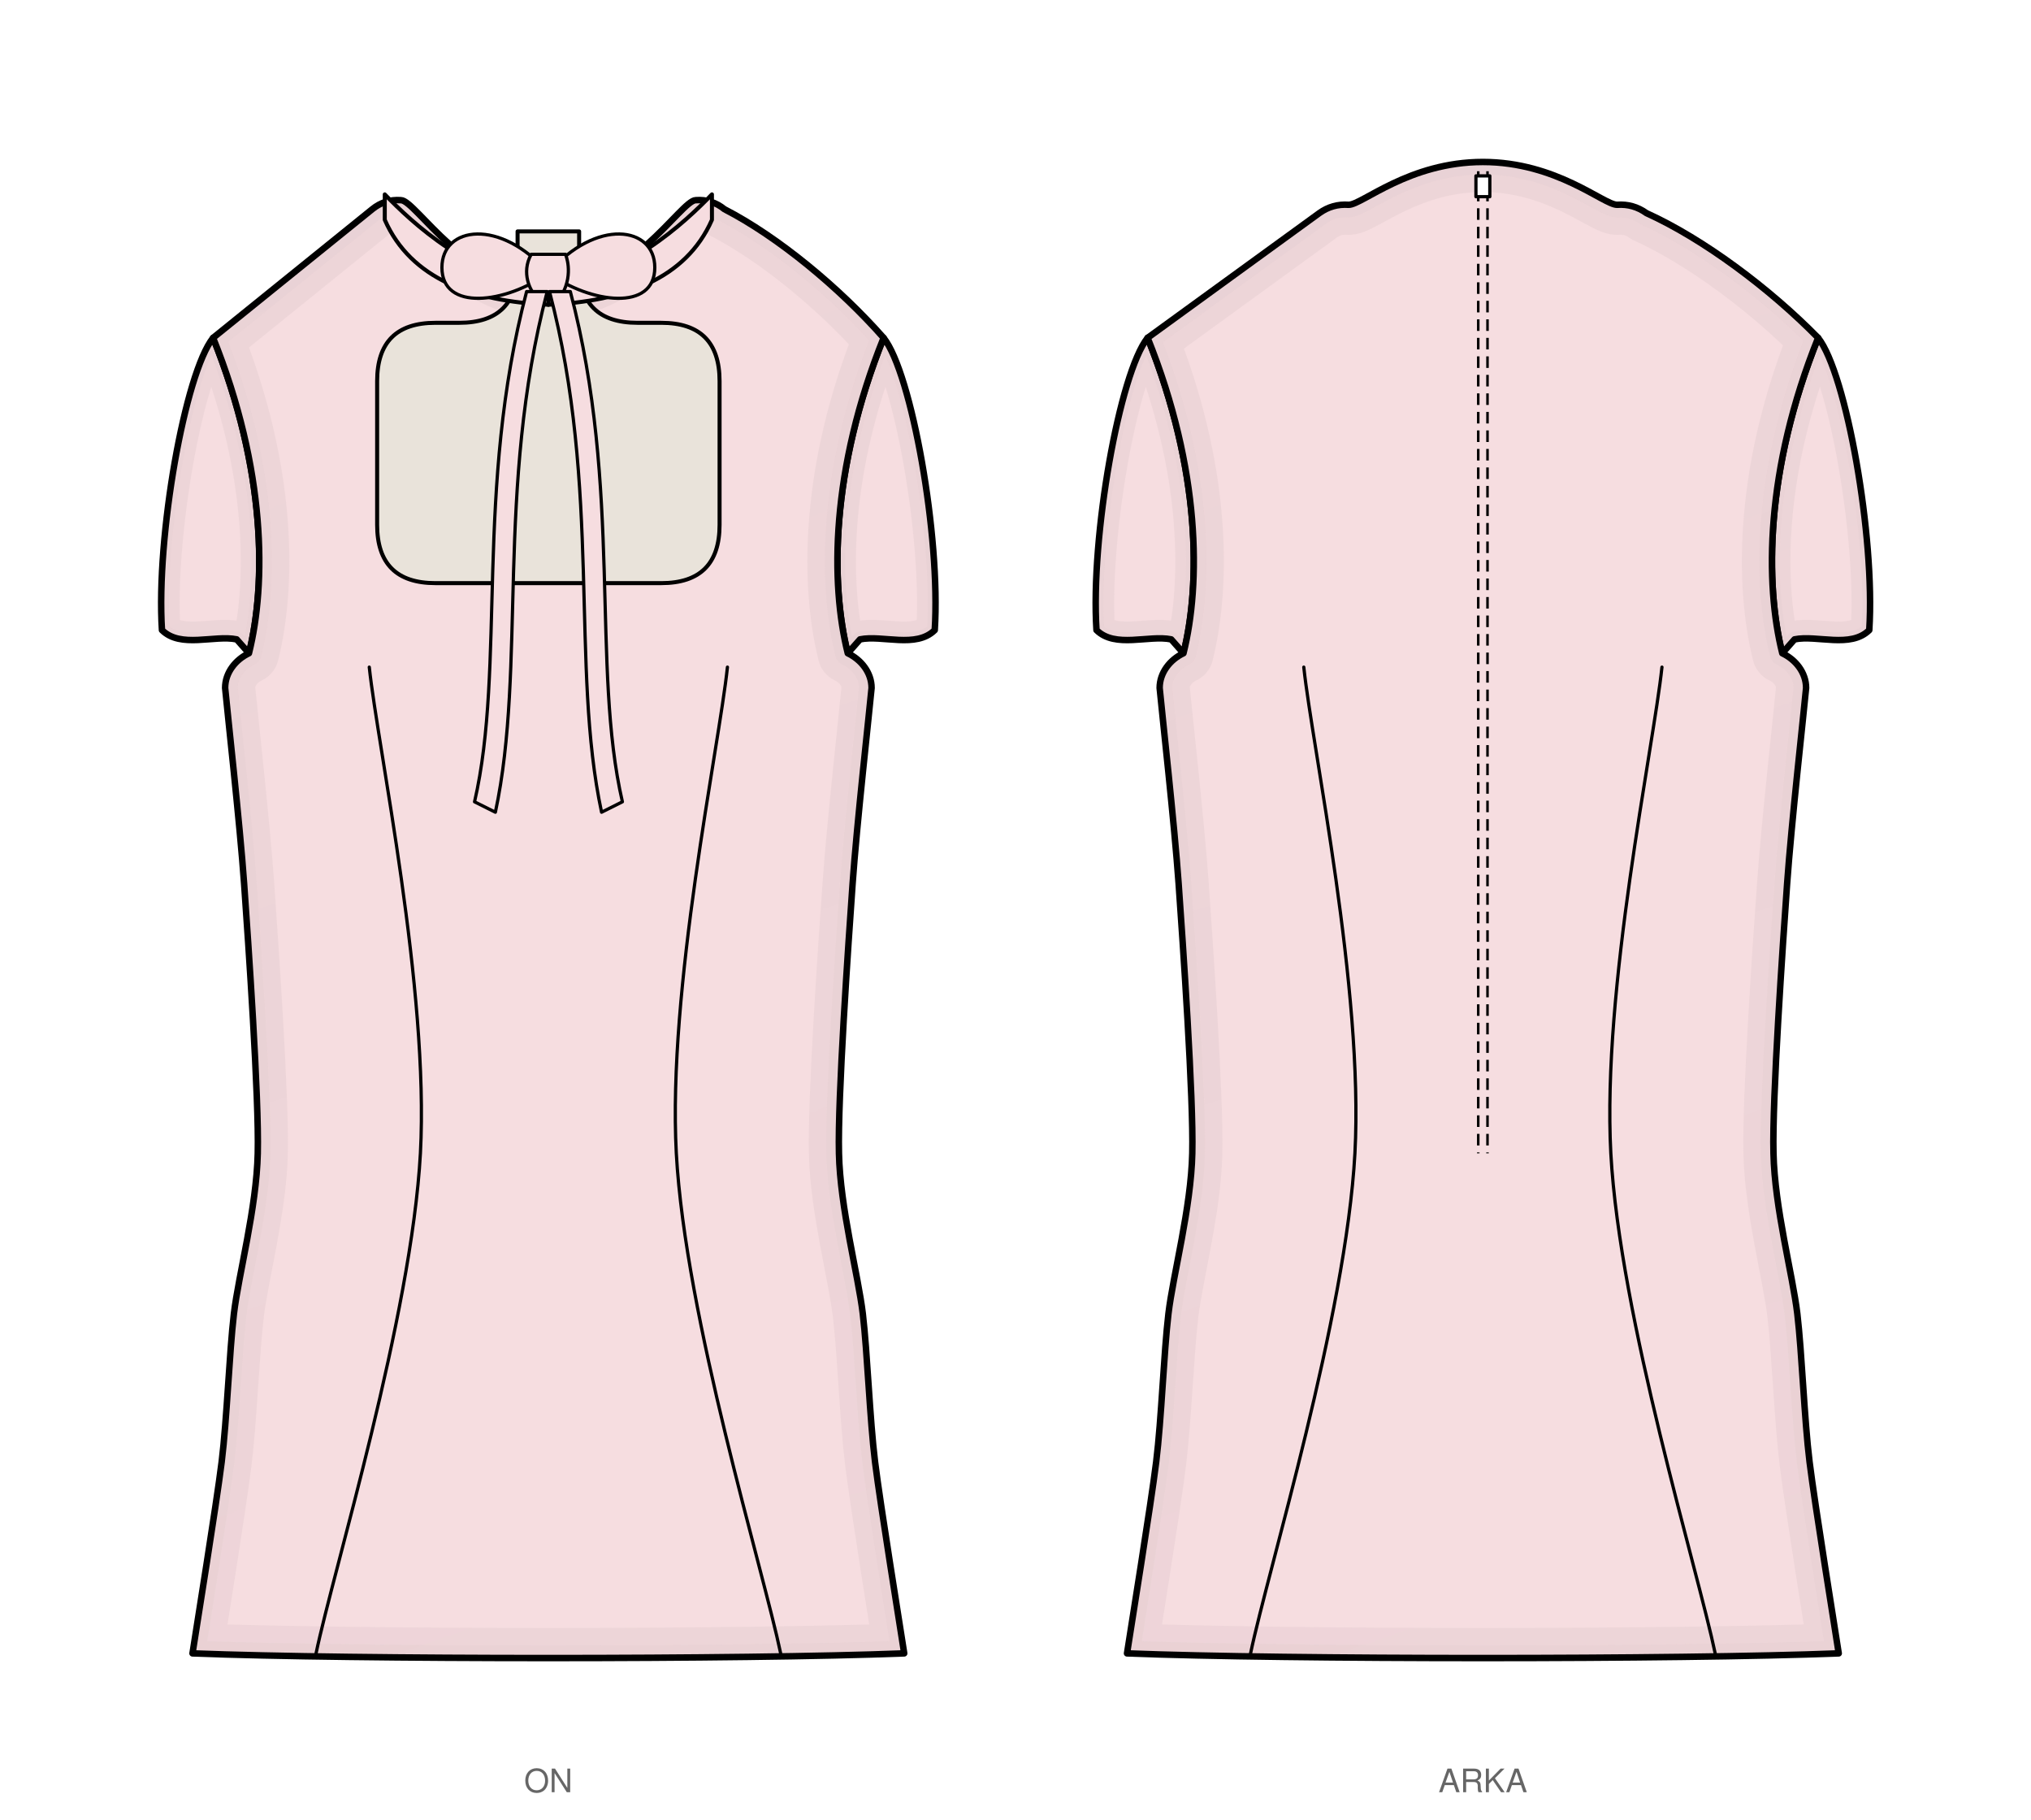
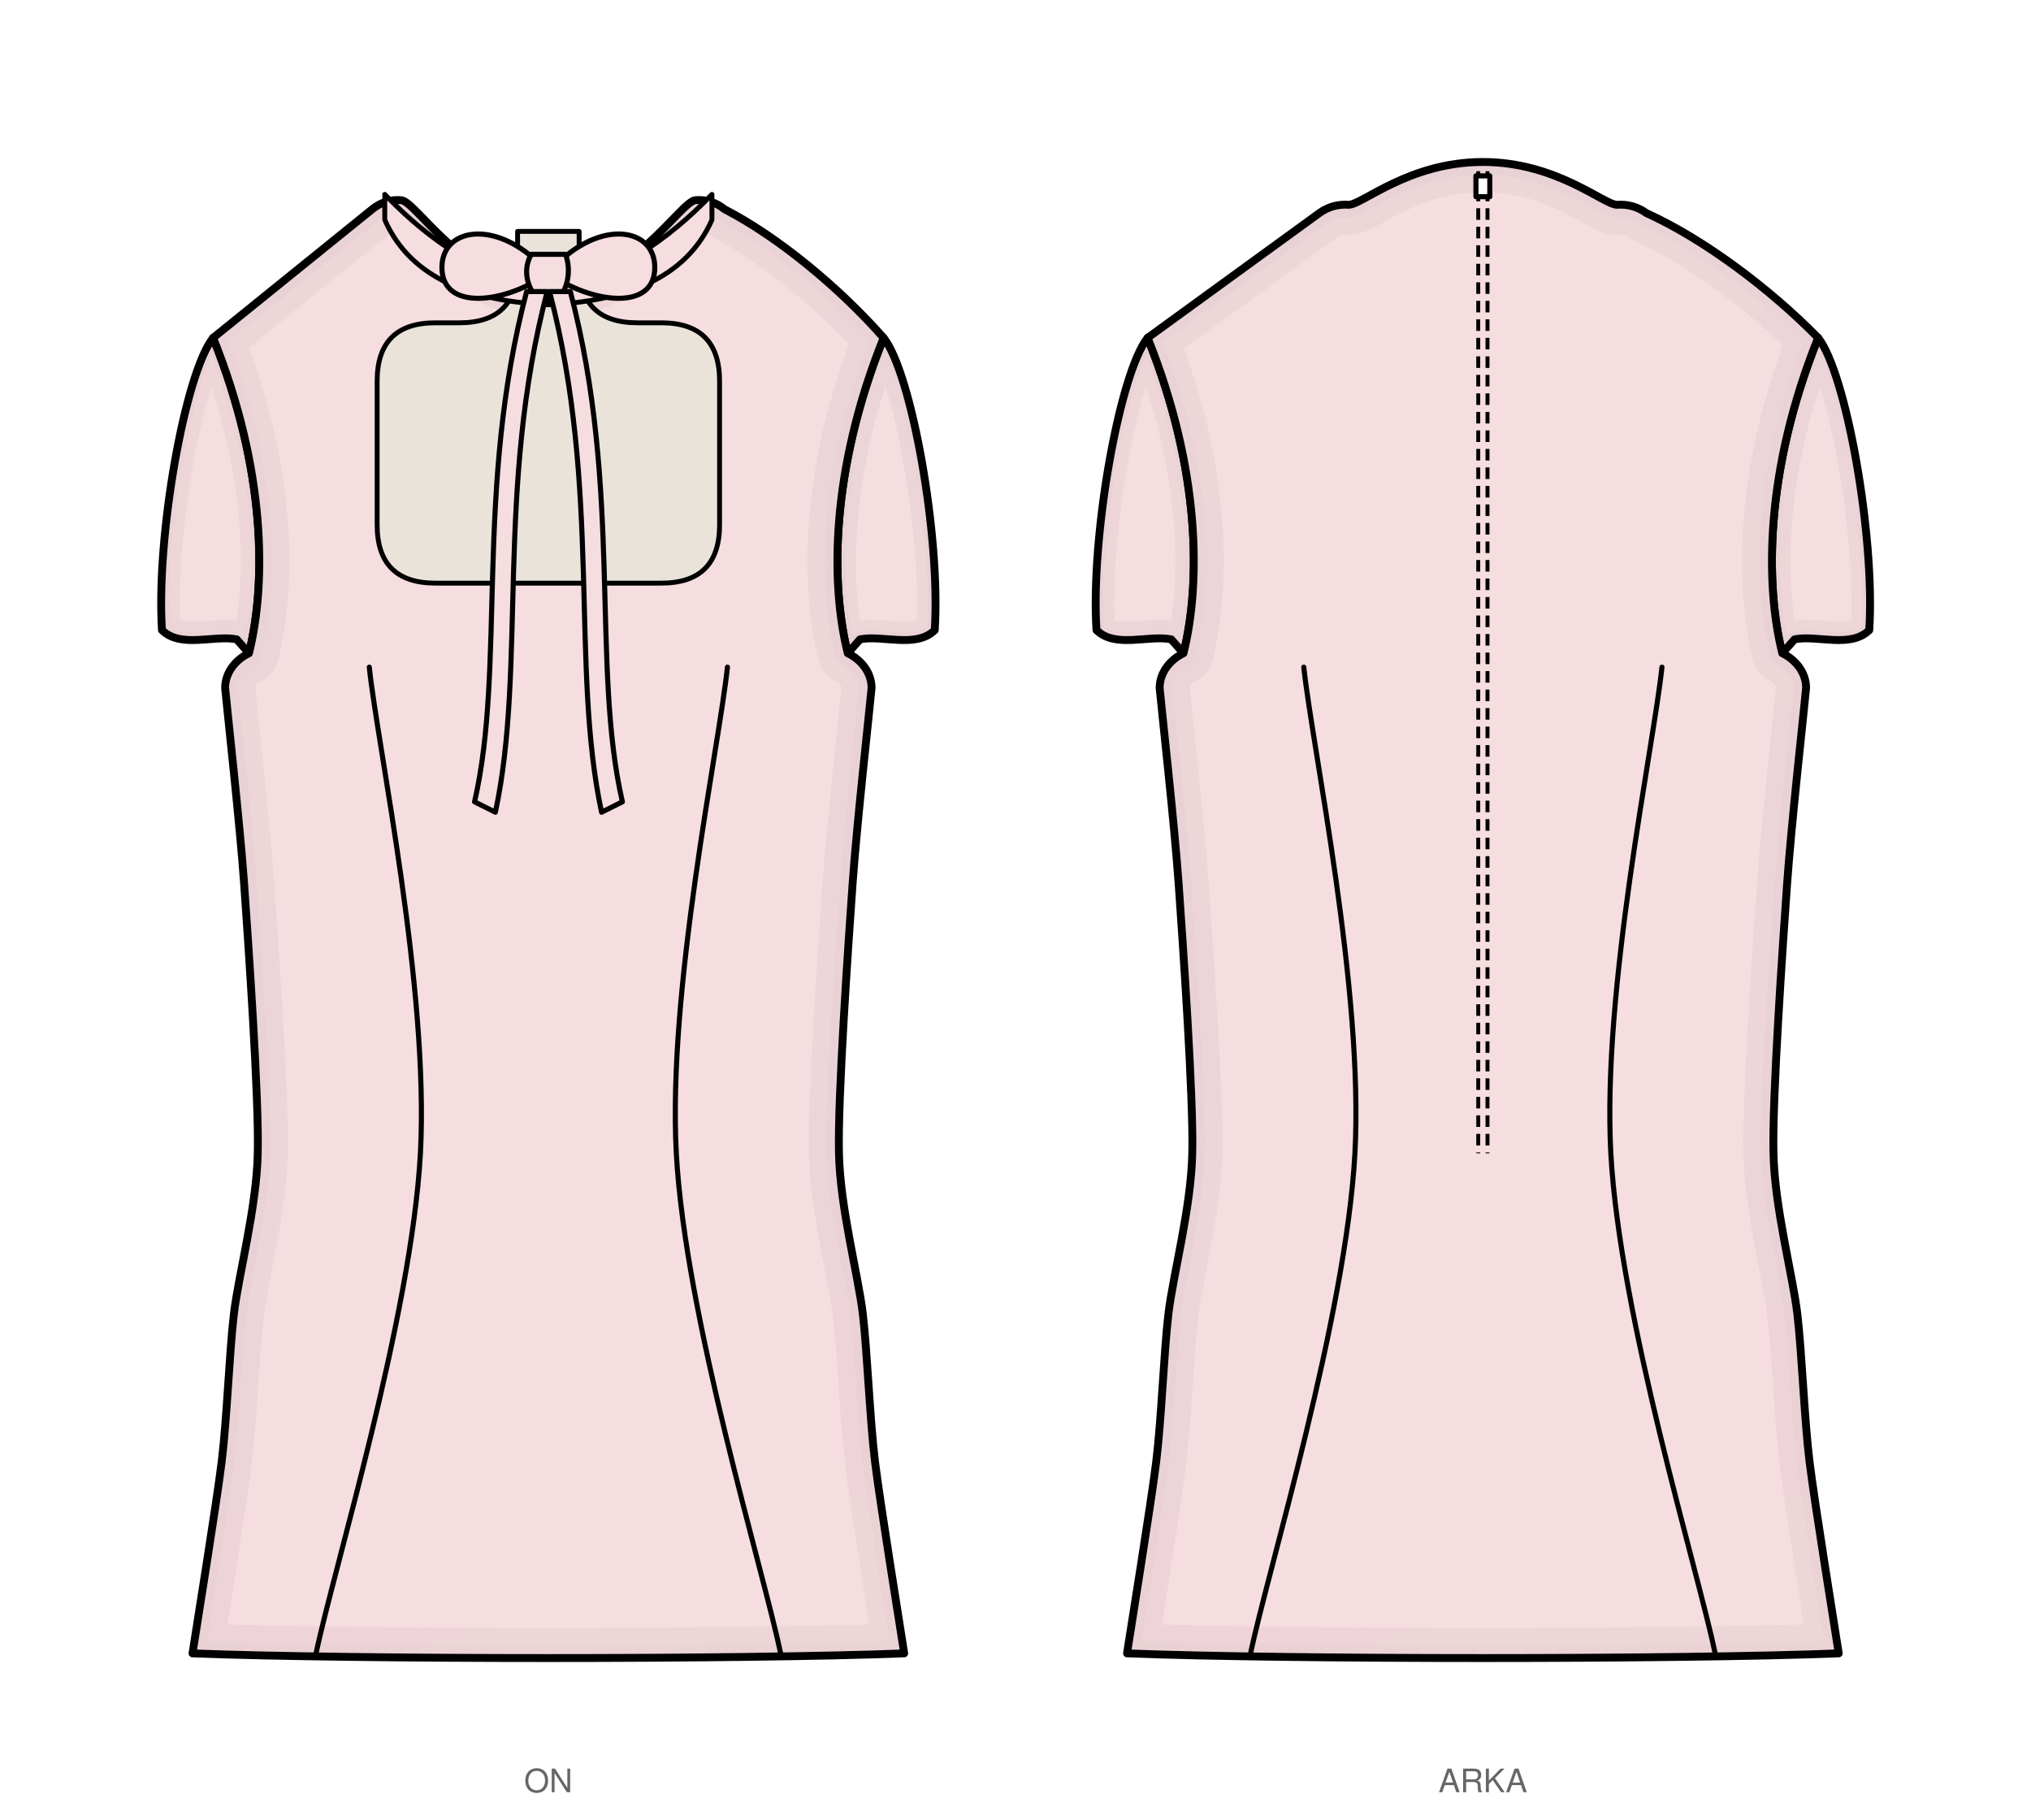
<svg xmlns="http://www.w3.org/2000/svg" viewBox="0 0 877.8 786.5" width="877.8mm" height="786.5mm" data-siluet="v1" data-kaynak="8966a923dc6435a486e2c2d478de082db27dd674b1f401feff889bd11e55f903">
  <rect width="877.8" height="786.5" fill="#fff" />
  <g transform="translate(237.0 84.0)" data-gorunum="on">
    <clipPath id="kp-kolRon-1">
      <path d="M 144.9 62.0 C 157.0 77.2 169.6 147.9 167.0 188.3 C 158.9 196.3 144.4 190.3 134.7 192.3 L 129.4 198.3 C 121.9 168.3 121.9 119.2 144.9 62.0 Z" />
    </clipPath>
    <path d="M 144.9 62.0 C 157.0 77.2 169.6 147.9 167.0 188.3 C 158.9 196.3 144.4 190.3 134.7 192.3 L 129.4 198.3 C 121.9 168.3 121.9 119.2 144.9 62.0 Z" fill="#f6dde0" stroke="none" />
    <linearGradient id="kp-kolRon-1-g" x1="0" y1="0" x2="0.35" y2="1">
      <stop offset="0" stop-color="#fff" stop-opacity="0" />
      <stop offset="0.45" stop-color="#fff" stop-opacity="0.35" />
      <stop offset="1" stop-color="#fff" stop-opacity="1" />
    </linearGradient>
    <mask id="kp-kolRon-1-m">
      <rect x="-9999" y="-9999" width="19998" height="19998" fill="url(#kp-kolRon-1-g)" />
    </mask>
    <g clip-path="url(#kp-kolRon-1)" mask="url(#kp-kolRon-1-m)">
      <path d="M 144.9 62.0 C 157.0 77.2 169.6 147.9 167.0 188.3 C 158.9 196.3 144.4 190.3 134.7 192.3 L 129.4 198.3 C 121.9 168.3 121.9 119.2 144.9 62.0 Z" fill="none" stroke="#d6c0c3" stroke-width="16" stroke-linejoin="round" stroke-linecap="round" opacity="0.50" />
      <path d="M 144.9 62.0 C 157.0 77.2 169.6 147.9 167.0 188.3 C 158.9 196.3 144.4 190.3 134.7 192.3 L 129.4 198.3 C 121.9 168.3 121.9 119.2 144.9 62.0 Z" fill="none" stroke="#d6c0c3" stroke-width="6.72" stroke-linejoin="round" stroke-linecap="round" opacity="0.40" />
    </g>
-     <path d="M 144.9 62.0 C 157.0 77.2 169.6 147.9 167.0 188.3 C 158.9 196.3 144.4 190.3 134.7 192.3 L 129.4 198.3 C 121.9 168.3 121.9 119.2 144.9 62.0 Z" fill="none" stroke="#000" stroke-width="2.8" stroke-linejoin="round" stroke-linecap="round" />
+     <path d="M 144.9 62.0 C 157.0 77.2 169.6 147.9 167.0 188.3 C 158.9 196.3 144.4 190.3 134.7 192.3 L 129.4 198.3 C 121.9 168.3 121.9 119.2 144.9 62.0 Z" fill="none" stroke="#000" stroke-width="3.4" stroke-linejoin="round" stroke-linecap="round" />
    <clipPath id="kp-kolLon-2">
      <path d="M -144.9 62.0 C -157.0 77.2 -169.6 147.9 -167.0 188.3 C -158.9 196.3 -144.4 190.3 -134.7 192.3 L -129.4 198.3 C -121.9 168.3 -121.9 119.2 -144.9 62.0 Z" />
    </clipPath>
    <path d="M -144.9 62.0 C -157.0 77.2 -169.6 147.9 -167.0 188.3 C -158.9 196.3 -144.4 190.3 -134.7 192.3 L -129.4 198.3 C -121.9 168.3 -121.9 119.2 -144.9 62.0 Z" fill="#f6dde0" stroke="none" />
    <linearGradient id="kp-kolLon-2-g" x1="0" y1="0" x2="0.35" y2="1">
      <stop offset="0" stop-color="#fff" stop-opacity="0" />
      <stop offset="0.45" stop-color="#fff" stop-opacity="0.35" />
      <stop offset="1" stop-color="#fff" stop-opacity="1" />
    </linearGradient>
    <mask id="kp-kolLon-2-m">
      <rect x="-9999" y="-9999" width="19998" height="19998" fill="url(#kp-kolLon-2-g)" />
    </mask>
    <g clip-path="url(#kp-kolLon-2)" mask="url(#kp-kolLon-2-m)">
      <path d="M -144.9 62.0 C -157.0 77.2 -169.6 147.9 -167.0 188.3 C -158.9 196.3 -144.4 190.3 -134.7 192.3 L -129.4 198.3 C -121.9 168.3 -121.9 119.2 -144.9 62.0 Z" fill="none" stroke="#d6c0c3" stroke-width="16" stroke-linejoin="round" stroke-linecap="round" opacity="0.50" />
      <path d="M -144.9 62.0 C -157.0 77.2 -169.6 147.9 -167.0 188.3 C -158.9 196.3 -144.4 190.3 -134.7 192.3 L -129.4 198.3 C -121.9 168.3 -121.9 119.2 -144.9 62.0 Z" fill="none" stroke="#d6c0c3" stroke-width="6.72" stroke-linejoin="round" stroke-linecap="round" opacity="0.40" />
    </g>
-     <path d="M -144.9 62.0 C -157.0 77.2 -169.6 147.9 -167.0 188.3 C -158.9 196.3 -144.4 190.3 -134.7 192.3 L -129.4 198.3 C -121.9 168.3 -121.9 119.2 -144.9 62.0 Z" fill="none" stroke="#000" stroke-width="2.8" stroke-linejoin="round" stroke-linecap="round" />
+     <path d="M -144.9 62.0 C -157.0 77.2 -169.6 147.9 -167.0 188.3 C -158.9 196.3 -144.4 190.3 -134.7 192.3 L -129.4 198.3 C -121.9 168.3 -121.9 119.2 -144.9 62.0 Z" fill="none" stroke="#000" stroke-width="3.4" stroke-linejoin="round" stroke-linecap="round" />
    <clipPath id="kp-govdeon-0">
      <path d="M 0.0 40.9 C 35.0 40.9 57.3 2.5 63.7 2.5 Q 70.7 2.0 76.1 6.4 C 99.2 18.3 125.7 40.2 144.9 62.0 C 121.9 119.2 121.9 168.3 129.4 198.3 C 135.1 201.0 139.7 206.6 139.7 213.3 C 138.7 224.0 133.3 272.3 131.5 297.8 C 129.7 323.2 125.0 390.8 125.6 414.4 C 126.1 438.0 133.9 466.9 135.9 483.7 C 137.9 500.6 138.9 529.2 141.2 547.8 C 143.5 566.4 152.2 620.0 153.8 630.5 C 84.6 633.2 -84.6 633.2 -153.8 630.5 C -152.2 620.0 -143.5 566.4 -141.2 547.8 C -138.9 529.2 -137.9 500.6 -135.9 483.7 C -133.9 466.9 -126.1 438.0 -125.6 414.4 C -125.0 390.8 -129.7 323.2 -131.5 297.8 C -133.3 272.3 -138.7 224.0 -139.7 213.3 C -139.7 206.6 -135.1 201.0 -129.4 198.3 C -121.9 168.3 -121.9 119.2 -144.9 62.0 L -76.1 6.4 Q -70.7 2.0 -63.7 2.5 C -57.3 2.5 -35.0 40.9 0.0 40.9 Z" />
    </clipPath>
    <path d="M 0.0 40.9 C 35.0 40.9 57.3 2.5 63.7 2.5 Q 70.7 2.0 76.1 6.4 C 99.2 18.3 125.7 40.2 144.9 62.0 C 121.9 119.2 121.9 168.3 129.4 198.3 C 135.1 201.0 139.7 206.6 139.7 213.3 C 138.7 224.0 133.3 272.3 131.5 297.8 C 129.7 323.2 125.0 390.8 125.6 414.4 C 126.1 438.0 133.9 466.9 135.9 483.7 C 137.9 500.6 138.9 529.2 141.2 547.8 C 143.5 566.4 152.2 620.0 153.8 630.5 C 84.6 633.2 -84.6 633.2 -153.8 630.5 C -152.2 620.0 -143.5 566.4 -141.2 547.8 C -138.9 529.2 -137.9 500.6 -135.9 483.7 C -133.9 466.9 -126.1 438.0 -125.6 414.4 C -125.0 390.8 -129.7 323.2 -131.5 297.8 C -133.3 272.3 -138.7 224.0 -139.7 213.3 C -139.7 206.6 -135.1 201.0 -129.4 198.3 C -121.9 168.3 -121.9 119.2 -144.9 62.0 L -76.1 6.4 Q -70.7 2.0 -63.7 2.5 C -57.3 2.5 -35.0 40.9 0.0 40.9 Z" fill="#f6dde0" stroke="none" />
    <linearGradient id="kp-govdeon-0-g" x1="0" y1="0" x2="0.35" y2="1">
      <stop offset="0" stop-color="#fff" stop-opacity="0" />
      <stop offset="0.45" stop-color="#fff" stop-opacity="0.35" />
      <stop offset="1" stop-color="#fff" stop-opacity="1" />
    </linearGradient>
    <mask id="kp-govdeon-0-m">
      <rect x="-9999" y="-9999" width="19998" height="19998" fill="url(#kp-govdeon-0-g)" />
    </mask>
    <g clip-path="url(#kp-govdeon-0)" mask="url(#kp-govdeon-0-m)">
      <path d="M 0.0 40.9 C 35.0 40.9 57.3 2.5 63.7 2.5 Q 70.7 2.0 76.1 6.4 C 99.2 18.3 125.7 40.2 144.9 62.0 C 121.9 119.2 121.9 168.3 129.4 198.3 C 135.1 201.0 139.7 206.6 139.7 213.3 C 138.7 224.0 133.3 272.3 131.5 297.8 C 129.7 323.2 125.0 390.8 125.6 414.4 C 126.1 438.0 133.9 466.9 135.9 483.7 C 137.9 500.6 138.9 529.2 141.2 547.8 C 143.5 566.4 152.2 620.0 153.8 630.5 C 84.6 633.2 -84.6 633.2 -153.8 630.5 C -152.2 620.0 -143.5 566.4 -141.2 547.8 C -138.9 529.2 -137.9 500.6 -135.9 483.7 C -133.9 466.9 -126.1 438.0 -125.6 414.4 C -125.0 390.8 -129.7 323.2 -131.5 297.8 C -133.3 272.3 -138.7 224.0 -139.7 213.3 C -139.7 206.6 -135.1 201.0 -129.4 198.3 C -121.9 168.3 -121.9 119.2 -144.9 62.0 L -76.1 6.4 Q -70.7 2.0 -63.7 2.5 C -57.3 2.5 -35.0 40.9 0.0 40.9 Z" fill="none" stroke="#d6c0c3" stroke-width="26" stroke-linejoin="round" stroke-linecap="round" opacity="0.50" />
      <path d="M 0.0 40.9 C 35.0 40.9 57.3 2.5 63.7 2.5 Q 70.7 2.0 76.1 6.4 C 99.2 18.3 125.7 40.2 144.9 62.0 C 121.9 119.2 121.9 168.3 129.4 198.3 C 135.1 201.0 139.7 206.6 139.7 213.3 C 138.7 224.0 133.3 272.3 131.5 297.8 C 129.7 323.2 125.0 390.8 125.6 414.4 C 126.1 438.0 133.9 466.9 135.9 483.7 C 137.9 500.6 138.9 529.2 141.2 547.8 C 143.5 566.4 152.2 620.0 153.8 630.5 C 84.6 633.2 -84.6 633.2 -153.8 630.5 C -152.2 620.0 -143.5 566.4 -141.2 547.8 C -138.9 529.2 -137.9 500.6 -135.9 483.7 C -133.9 466.9 -126.1 438.0 -125.6 414.4 C -125.0 390.8 -129.7 323.2 -131.5 297.8 C -133.3 272.3 -138.7 224.0 -139.7 213.3 C -139.7 206.6 -135.1 201.0 -129.4 198.3 C -121.9 168.3 -121.9 119.2 -144.9 62.0 L -76.1 6.4 Q -70.7 2.0 -63.7 2.5 C -57.3 2.5 -35.0 40.9 0.0 40.9 Z" fill="none" stroke="#d6c0c3" stroke-width="10.92" stroke-linejoin="round" stroke-linecap="round" opacity="0.40" />
    </g>
-     <path d="M 0.0 40.9 C 35.0 40.9 57.3 2.5 63.7 2.5 Q 70.7 2.0 76.1 6.4 C 99.2 18.3 125.7 40.2 144.9 62.0 C 121.9 119.2 121.9 168.3 129.4 198.3 C 135.1 201.0 139.7 206.6 139.7 213.3 C 138.7 224.0 133.3 272.3 131.5 297.8 C 129.7 323.2 125.0 390.8 125.6 414.4 C 126.1 438.0 133.9 466.9 135.9 483.7 C 137.9 500.6 138.9 529.2 141.2 547.8 C 143.5 566.4 152.2 620.0 153.8 630.5 C 84.6 633.2 -84.6 633.2 -153.8 630.5 C -152.2 620.0 -143.5 566.4 -141.2 547.8 C -138.9 529.2 -137.9 500.6 -135.9 483.7 C -133.9 466.9 -126.1 438.0 -125.6 414.4 C -125.0 390.8 -129.7 323.2 -131.5 297.8 C -133.3 272.3 -138.7 224.0 -139.7 213.3 C -139.7 206.6 -135.1 201.0 -129.4 198.3 C -121.9 168.3 -121.9 119.2 -144.9 62.0 L -76.1 6.4 Q -70.7 2.0 -63.7 2.5 C -57.3 2.5 -35.0 40.9 0.0 40.9 Z" fill="none" stroke="#000" stroke-width="2.8" stroke-linejoin="round" stroke-linecap="round" />
-     <path d="M 13.3 16.0 L 13.3 30.4 Q 13.3 55.5 38.5 55.5 L 48.8 55.5 Q 74.0 55.5 74.0 80.7 L 74.0 142.8 Q 74.0 168.0 48.8 168.0 L -48.8 168.0 Q -74.0 168.0 -74.0 142.8 L -74.0 80.7 Q -74.0 55.5 -48.8 55.5 L -38.5 55.5 Q -13.3 55.5 -13.3 30.4 L -13.3 16.0 Z" fill="#e9e3da" stroke="#000" stroke-width="1.736" stroke-linejoin="round" stroke-linecap="round" />
-     <path d="M 77.4 204.3 C 73.7 239.3 51.5 343.4 55.3 414.4 C 59.2 485.4 92.9 594.5 100.4 630.5" fill="none" stroke="#000" stroke-width="1.4" stroke-linecap="round" />
-     <path d="M -77.4 204.3 C -73.7 239.3 -51.5 343.4 -55.3 414.4 C -59.2 485.4 -92.9 594.5 -100.4 630.5" fill="none" stroke="#000" stroke-width="1.4" stroke-linecap="round" />
-     <path d="M 0.0 38.9 C 32.5 37.3 59.4 11.7 70.7 0.0 L 70.7 11.0 C 59.4 36.7 32.5 46.2 0.0 47.7 Z" fill="#f6dde0" stroke="#000" stroke-width="1.736" stroke-linejoin="round" stroke-linecap="round" />
-     <path d="M 0.0 38.9 C -32.5 37.3 -59.4 11.7 -70.7 0.0 L -70.7 11.0 C -59.4 36.7 -32.5 46.2 0.0 47.7 Z" fill="#f6dde0" stroke="#000" stroke-width="1.736" stroke-linejoin="round" stroke-linecap="round" />
-     <path d="M 0.0 34.0 C -20.7 10.1 -46.0 13.7 -46.0 31.6 C -46.0 50.7 -18.4 47.2 0.0 34.0 Z M 0.0 34.0 C 20.7 10.1 46.0 13.7 46.0 31.6 C 46.0 50.7 18.4 47.2 0.0 34.0 Z" fill="#f6dde0" stroke="#000" stroke-width="1.4" stroke-linecap="round" stroke-linejoin="round" />
-     <path d="M -7.4 25.9 C -12.0 34.0 -7.4 42.1 -6.0 43.1 L 6.0 43.1 C 11.0 34.0 7.4 25.9 7.4 25.9 Z" fill="#f6dde0" stroke="#000" stroke-width="1.4" stroke-linecap="round" stroke-linejoin="round" />
-     <path d="M -0.5 42.0 C -22.9 127.5 -9.4 204.0 -22.9 267.0 L -31.9 262.5 C -18.4 204.0 -31.9 127.5 -9.4 42.0 Z" fill="#f6dde0" stroke="#000" stroke-width="1.4" stroke-linejoin="round" stroke-linecap="round" />
-     <path d="M 0.5 42.0 C 23.0 127.5 9.5 204.0 23.0 267.0 L 32.0 262.5 C 18.5 204.0 32.0 127.5 9.5 42.0 Z" fill="#f6dde0" stroke="#000" stroke-width="1.4" stroke-linejoin="round" stroke-linecap="round" />
+     <path d="M 0.0 40.9 C 35.0 40.9 57.3 2.5 63.7 2.5 Q 70.7 2.0 76.1 6.4 C 99.2 18.3 125.7 40.2 144.9 62.0 C 121.9 119.2 121.9 168.3 129.4 198.3 C 135.1 201.0 139.7 206.6 139.7 213.3 C 138.7 224.0 133.3 272.3 131.5 297.8 C 129.7 323.2 125.0 390.8 125.6 414.4 C 126.1 438.0 133.9 466.9 135.9 483.7 C 137.9 500.6 138.9 529.2 141.2 547.8 C 143.5 566.4 152.2 620.0 153.8 630.5 C 84.6 633.2 -84.6 633.2 -153.8 630.5 C -152.2 620.0 -143.5 566.4 -141.2 547.8 C -138.9 529.2 -137.9 500.6 -135.9 483.7 C -133.9 466.9 -126.1 438.0 -125.6 414.4 C -125.0 390.8 -129.7 323.2 -131.5 297.8 C -133.3 272.3 -138.7 224.0 -139.7 213.3 C -139.7 206.6 -135.1 201.0 -129.4 198.3 C -121.9 168.3 -121.9 119.2 -144.9 62.0 L -76.1 6.4 Q -70.7 2.0 -63.7 2.5 C -57.3 2.5 -35.0 40.9 0.0 40.9 Z" fill="none" stroke="#000" stroke-width="3.4" stroke-linejoin="round" stroke-linecap="round" />
+     <path d="M 13.3 16.0 L 13.3 30.4 Q 13.3 55.5 38.5 55.5 L 48.8 55.5 Q 74.0 55.5 74.0 80.7 L 74.0 142.8 Q 74.0 168.0 48.8 168.0 L -48.8 168.0 Q -74.0 168.0 -74.0 142.8 L -74.0 80.7 Q -74.0 55.5 -48.8 55.5 L -38.5 55.5 Q -13.3 55.5 -13.3 30.4 L -13.3 16.0 Z" fill="#e9e3da" stroke="#000" stroke-width="2.108" stroke-linejoin="round" stroke-linecap="round" />
+     <path d="M 77.4 204.3 C 73.7 239.3 51.5 343.4 55.3 414.4 C 59.2 485.4 92.9 594.5 100.4 630.5" fill="none" stroke="#000" stroke-width="2.2" stroke-linecap="round" />
+     <path d="M -77.4 204.3 C -73.7 239.3 -51.5 343.4 -55.3 414.4 C -59.2 485.4 -92.9 594.5 -100.4 630.5" fill="none" stroke="#000" stroke-width="2.2" stroke-linecap="round" />
+     <path d="M 0.0 38.9 C 32.5 37.3 59.4 11.7 70.7 0.0 L 70.7 11.0 C 59.4 36.7 32.5 46.2 0.0 47.7 Z" fill="#f6dde0" stroke="#000" stroke-width="2.108" stroke-linejoin="round" stroke-linecap="round" />
+     <path d="M 0.0 38.9 C -32.5 37.3 -59.4 11.7 -70.7 0.0 L -70.7 11.0 C -59.4 36.7 -32.5 46.2 0.0 47.7 Z" fill="#f6dde0" stroke="#000" stroke-width="2.108" stroke-linejoin="round" stroke-linecap="round" />
+     <path d="M 0.0 34.0 C -20.7 10.1 -46.0 13.7 -46.0 31.6 C -46.0 50.7 -18.4 47.2 0.0 34.0 Z M 0.0 34.0 C 20.7 10.1 46.0 13.7 46.0 31.6 C 46.0 50.7 18.4 47.2 0.0 34.0 Z" fill="#f6dde0" stroke="#000" stroke-width="2.2" stroke-linecap="round" stroke-linejoin="round" />
+     <path d="M -7.4 25.9 C -12.0 34.0 -7.4 42.1 -6.0 43.1 L 6.0 43.1 C 11.0 34.0 7.4 25.9 7.4 25.9 Z" fill="#f6dde0" stroke="#000" stroke-width="2.2" stroke-linecap="round" stroke-linejoin="round" />
+     <path d="M -0.5 42.0 C -22.9 127.5 -9.4 204.0 -22.9 267.0 L -31.9 262.5 C -18.4 204.0 -31.9 127.5 -9.4 42.0 Z" fill="#f6dde0" stroke="#000" stroke-width="2.2" stroke-linejoin="round" stroke-linecap="round" />
+     <path d="M 0.5 42.0 C 23.0 127.5 9.5 204.0 23.0 267.0 L 32.0 262.5 C 18.5 204.0 32.0 127.5 9.5 42.0 Z" fill="#f6dde0" stroke="#000" stroke-width="2.2" stroke-linejoin="round" stroke-linecap="round" />
  </g>
  <text x="237.0" y="774.5" font-family="Helvetica, Arial, sans-serif" font-size="14" text-anchor="middle" fill="#666">ON</text>
  <g transform="translate(640.9 84.0)" data-gorunum="arka">
    <clipPath id="kp-kolRarka-4">
      <path d="M 144.9 62.0 C 157.0 77.2 169.6 147.9 167.0 188.3 C 158.9 196.3 144.4 190.3 134.7 192.3 L 129.4 198.3 C 121.9 168.3 121.9 119.2 144.9 62.0 Z" />
    </clipPath>
    <path d="M 144.9 62.0 C 157.0 77.2 169.6 147.9 167.0 188.3 C 158.9 196.3 144.4 190.3 134.7 192.3 L 129.4 198.3 C 121.9 168.3 121.9 119.2 144.9 62.0 Z" fill="#f6dde0" stroke="none" />
    <linearGradient id="kp-kolRarka-4-g" x1="0" y1="0" x2="0.35" y2="1">
      <stop offset="0" stop-color="#fff" stop-opacity="0" />
      <stop offset="0.45" stop-color="#fff" stop-opacity="0.35" />
      <stop offset="1" stop-color="#fff" stop-opacity="1" />
    </linearGradient>
    <mask id="kp-kolRarka-4-m">
      <rect x="-9999" y="-9999" width="19998" height="19998" fill="url(#kp-kolRarka-4-g)" />
    </mask>
    <g clip-path="url(#kp-kolRarka-4)" mask="url(#kp-kolRarka-4-m)">
      <path d="M 144.9 62.0 C 157.0 77.2 169.6 147.9 167.0 188.3 C 158.9 196.3 144.4 190.3 134.7 192.3 L 129.4 198.3 C 121.9 168.3 121.9 119.2 144.9 62.0 Z" fill="none" stroke="#d6c0c3" stroke-width="16" stroke-linejoin="round" stroke-linecap="round" opacity="0.50" />
      <path d="M 144.9 62.0 C 157.0 77.2 169.6 147.9 167.0 188.3 C 158.9 196.3 144.4 190.3 134.7 192.3 L 129.4 198.3 C 121.9 168.3 121.9 119.2 144.9 62.0 Z" fill="none" stroke="#d6c0c3" stroke-width="6.72" stroke-linejoin="round" stroke-linecap="round" opacity="0.40" />
    </g>
-     <path d="M 144.9 62.0 C 157.0 77.2 169.6 147.9 167.0 188.3 C 158.9 196.3 144.4 190.3 134.7 192.3 L 129.4 198.3 C 121.9 168.3 121.9 119.2 144.9 62.0 Z" fill="none" stroke="#000" stroke-width="2.8" stroke-linejoin="round" stroke-linecap="round" />
+     <path d="M 144.9 62.0 C 157.0 77.2 169.6 147.9 167.0 188.3 C 158.9 196.3 144.4 190.3 134.7 192.3 L 129.4 198.3 C 121.9 168.3 121.9 119.2 144.9 62.0 Z" fill="none" stroke="#000" stroke-width="3.4" stroke-linejoin="round" stroke-linecap="round" />
    <clipPath id="kp-kolLarka-5">
      <path d="M -144.9 62.0 C -157.0 77.2 -169.6 147.9 -167.0 188.3 C -158.9 196.3 -144.4 190.3 -134.7 192.3 L -129.4 198.3 C -121.9 168.3 -121.9 119.2 -144.9 62.0 Z" />
    </clipPath>
    <path d="M -144.9 62.0 C -157.0 77.2 -169.6 147.9 -167.0 188.3 C -158.9 196.3 -144.4 190.3 -134.7 192.3 L -129.4 198.3 C -121.9 168.3 -121.9 119.2 -144.9 62.0 Z" fill="#f6dde0" stroke="none" />
    <linearGradient id="kp-kolLarka-5-g" x1="0" y1="0" x2="0.35" y2="1">
      <stop offset="0" stop-color="#fff" stop-opacity="0" />
      <stop offset="0.45" stop-color="#fff" stop-opacity="0.35" />
      <stop offset="1" stop-color="#fff" stop-opacity="1" />
    </linearGradient>
    <mask id="kp-kolLarka-5-m">
      <rect x="-9999" y="-9999" width="19998" height="19998" fill="url(#kp-kolLarka-5-g)" />
    </mask>
    <g clip-path="url(#kp-kolLarka-5)" mask="url(#kp-kolLarka-5-m)">
      <path d="M -144.9 62.0 C -157.0 77.2 -169.6 147.9 -167.0 188.3 C -158.9 196.3 -144.4 190.3 -134.7 192.3 L -129.4 198.3 C -121.9 168.3 -121.9 119.2 -144.9 62.0 Z" fill="none" stroke="#d6c0c3" stroke-width="16" stroke-linejoin="round" stroke-linecap="round" opacity="0.50" />
      <path d="M -144.9 62.0 C -157.0 77.2 -169.6 147.9 -167.0 188.3 C -158.9 196.3 -144.4 190.3 -134.7 192.3 L -129.4 198.3 C -121.9 168.3 -121.9 119.2 -144.9 62.0 Z" fill="none" stroke="#d6c0c3" stroke-width="6.72" stroke-linejoin="round" stroke-linecap="round" opacity="0.40" />
    </g>
-     <path d="M -144.9 62.0 C -157.0 77.2 -169.6 147.9 -167.0 188.3 C -158.9 196.3 -144.4 190.3 -134.7 192.3 L -129.4 198.3 C -121.9 168.3 -121.9 119.2 -144.9 62.0 Z" fill="none" stroke="#000" stroke-width="2.8" stroke-linejoin="round" stroke-linecap="round" />
+     <path d="M -144.9 62.0 C -157.0 77.2 -169.6 147.9 -167.0 188.3 C -158.9 196.3 -144.4 190.3 -134.7 192.3 L -129.4 198.3 C -121.9 168.3 -121.9 119.2 -144.9 62.0 Z" fill="none" stroke="#000" stroke-width="3.4" stroke-linejoin="round" stroke-linecap="round" />
    <clipPath id="kp-govdearka-3">
      <path d="M 0.0 -14.0 C 31.9 -14.0 52.2 4.5 58.0 4.5 Q 65.0 4.0 70.7 8.1 C 95.4 19.3 123.9 40.6 144.9 62.0 C 121.9 119.2 121.9 168.3 129.4 198.3 C 135.1 201.0 139.7 206.6 139.7 213.3 C 138.7 224.0 133.3 272.3 131.5 297.8 C 129.7 323.2 125.0 390.8 125.6 414.4 C 126.1 438.0 133.9 466.9 135.9 483.7 C 137.9 500.6 138.9 529.2 141.2 547.8 C 143.5 566.4 152.2 620.0 153.8 630.5 C 84.6 633.2 -84.6 633.2 -153.8 630.5 C -152.2 620.0 -143.5 566.4 -141.2 547.8 C -138.9 529.2 -137.9 500.6 -135.9 483.7 C -133.9 466.9 -126.1 438.0 -125.6 414.4 C -125.0 390.8 -129.7 323.2 -131.5 297.8 C -133.3 272.3 -138.7 224.0 -139.7 213.3 C -139.7 206.6 -135.1 201.0 -129.4 198.3 C -121.9 168.3 -121.9 119.2 -144.9 62.0 L -70.7 8.1 Q -65.0 4.0 -58.0 4.5 C -52.2 4.5 -31.9 -14.0 0.0 -14.0 Z" />
    </clipPath>
    <path d="M 0.0 -14.0 C 31.9 -14.0 52.2 4.5 58.0 4.5 Q 65.0 4.0 70.7 8.1 C 95.4 19.3 123.9 40.6 144.9 62.0 C 121.9 119.2 121.9 168.3 129.4 198.3 C 135.1 201.0 139.7 206.6 139.7 213.3 C 138.7 224.0 133.3 272.3 131.5 297.8 C 129.7 323.2 125.0 390.8 125.6 414.4 C 126.1 438.0 133.9 466.9 135.9 483.7 C 137.9 500.6 138.9 529.2 141.2 547.8 C 143.5 566.4 152.2 620.0 153.8 630.5 C 84.6 633.2 -84.6 633.2 -153.8 630.5 C -152.2 620.0 -143.5 566.4 -141.2 547.8 C -138.9 529.2 -137.9 500.6 -135.9 483.7 C -133.9 466.9 -126.1 438.0 -125.6 414.4 C -125.0 390.8 -129.7 323.2 -131.5 297.8 C -133.3 272.3 -138.7 224.0 -139.7 213.3 C -139.7 206.6 -135.1 201.0 -129.4 198.3 C -121.9 168.3 -121.9 119.2 -144.9 62.0 L -70.7 8.1 Q -65.0 4.0 -58.0 4.5 C -52.2 4.5 -31.9 -14.0 0.0 -14.0 Z" fill="#f6dde0" stroke="none" />
    <linearGradient id="kp-govdearka-3-g" x1="0" y1="0" x2="0.35" y2="1">
      <stop offset="0" stop-color="#fff" stop-opacity="0" />
      <stop offset="0.45" stop-color="#fff" stop-opacity="0.35" />
      <stop offset="1" stop-color="#fff" stop-opacity="1" />
    </linearGradient>
    <mask id="kp-govdearka-3-m">
      <rect x="-9999" y="-9999" width="19998" height="19998" fill="url(#kp-govdearka-3-g)" />
    </mask>
    <g clip-path="url(#kp-govdearka-3)" mask="url(#kp-govdearka-3-m)">
      <path d="M 0.0 -14.0 C 31.9 -14.0 52.2 4.5 58.0 4.5 Q 65.0 4.0 70.7 8.1 C 95.4 19.3 123.9 40.6 144.9 62.0 C 121.9 119.2 121.9 168.3 129.4 198.3 C 135.1 201.0 139.7 206.6 139.7 213.3 C 138.7 224.0 133.3 272.3 131.5 297.8 C 129.7 323.2 125.0 390.8 125.6 414.4 C 126.1 438.0 133.9 466.9 135.9 483.7 C 137.9 500.6 138.9 529.2 141.2 547.8 C 143.5 566.4 152.2 620.0 153.8 630.5 C 84.6 633.2 -84.6 633.2 -153.8 630.5 C -152.2 620.0 -143.5 566.4 -141.2 547.8 C -138.9 529.2 -137.9 500.6 -135.9 483.7 C -133.9 466.9 -126.1 438.0 -125.6 414.4 C -125.0 390.8 -129.7 323.2 -131.5 297.8 C -133.3 272.3 -138.7 224.0 -139.7 213.3 C -139.7 206.6 -135.1 201.0 -129.4 198.3 C -121.9 168.3 -121.9 119.2 -144.9 62.0 L -70.7 8.1 Q -65.0 4.0 -58.0 4.5 C -52.2 4.5 -31.9 -14.0 0.0 -14.0 Z" fill="none" stroke="#d6c0c3" stroke-width="26" stroke-linejoin="round" stroke-linecap="round" opacity="0.50" />
      <path d="M 0.0 -14.0 C 31.9 -14.0 52.2 4.5 58.0 4.5 Q 65.0 4.0 70.7 8.1 C 95.4 19.3 123.9 40.6 144.9 62.0 C 121.9 119.2 121.9 168.3 129.4 198.3 C 135.1 201.0 139.7 206.6 139.7 213.3 C 138.7 224.0 133.3 272.3 131.5 297.8 C 129.7 323.2 125.0 390.8 125.6 414.4 C 126.1 438.0 133.9 466.9 135.9 483.7 C 137.9 500.6 138.9 529.2 141.2 547.8 C 143.5 566.4 152.2 620.0 153.8 630.5 C 84.6 633.2 -84.6 633.2 -153.8 630.5 C -152.2 620.0 -143.5 566.4 -141.2 547.8 C -138.9 529.2 -137.9 500.6 -135.9 483.7 C -133.9 466.9 -126.1 438.0 -125.6 414.4 C -125.0 390.8 -129.7 323.2 -131.5 297.8 C -133.3 272.3 -138.7 224.0 -139.7 213.3 C -139.7 206.6 -135.1 201.0 -129.4 198.3 C -121.9 168.3 -121.9 119.2 -144.9 62.0 L -70.7 8.1 Q -65.0 4.0 -58.0 4.5 C -52.2 4.5 -31.9 -14.0 0.0 -14.0 Z" fill="none" stroke="#d6c0c3" stroke-width="10.92" stroke-linejoin="round" stroke-linecap="round" opacity="0.40" />
    </g>
-     <path d="M 0.0 -14.0 C 31.9 -14.0 52.2 4.5 58.0 4.5 Q 65.0 4.0 70.7 8.1 C 95.4 19.3 123.9 40.6 144.9 62.0 C 121.9 119.2 121.9 168.3 129.4 198.3 C 135.1 201.0 139.7 206.6 139.7 213.3 C 138.7 224.0 133.3 272.3 131.5 297.8 C 129.7 323.2 125.0 390.8 125.6 414.4 C 126.1 438.0 133.9 466.9 135.9 483.7 C 137.9 500.6 138.9 529.2 141.2 547.8 C 143.5 566.4 152.2 620.0 153.8 630.5 C 84.6 633.2 -84.6 633.2 -153.8 630.5 C -152.2 620.0 -143.5 566.4 -141.2 547.8 C -138.9 529.2 -137.9 500.6 -135.9 483.7 C -133.9 466.9 -126.1 438.0 -125.6 414.4 C -125.0 390.8 -129.7 323.2 -131.5 297.8 C -133.3 272.3 -138.7 224.0 -139.7 213.3 C -139.7 206.6 -135.1 201.0 -129.4 198.3 C -121.9 168.3 -121.9 119.2 -144.9 62.0 L -70.7 8.1 Q -65.0 4.0 -58.0 4.5 C -52.2 4.5 -31.9 -14.0 0.0 -14.0 Z" fill="none" stroke="#000" stroke-width="2.8" stroke-linejoin="round" stroke-linecap="round" />
-     <path d="M -2.0 -10.0 L -2.0 414.4 M 2.0 -10.0 L 2.0 414.4" fill="none" stroke="#000" stroke-width="1.1" stroke-dasharray="5,3" />
-     <rect x="-3.0" y="-8.0" width="6" height="9" fill="#fff" stroke="#000" stroke-width="1.4" stroke-linecap="round" stroke-linejoin="round" />
-     <path d="M 77.4 204.3 C 73.7 239.3 51.5 343.4 55.3 414.4 C 59.2 485.4 92.9 594.5 100.4 630.5" fill="none" stroke="#000" stroke-width="1.4" stroke-linecap="round" />
-     <path d="M -77.4 204.3 C -73.7 239.3 -51.5 343.4 -55.3 414.4 C -59.2 485.4 -92.9 594.5 -100.4 630.5" fill="none" stroke="#000" stroke-width="1.4" stroke-linecap="round" />
+     <path d="M 0.0 -14.0 C 31.9 -14.0 52.2 4.5 58.0 4.5 Q 65.0 4.0 70.7 8.1 C 95.4 19.3 123.9 40.6 144.9 62.0 C 121.9 119.2 121.9 168.3 129.4 198.3 C 135.1 201.0 139.7 206.6 139.7 213.3 C 138.7 224.0 133.3 272.3 131.5 297.8 C 129.7 323.2 125.0 390.8 125.6 414.4 C 126.1 438.0 133.9 466.9 135.9 483.7 C 137.9 500.6 138.9 529.2 141.2 547.8 C 143.5 566.4 152.2 620.0 153.8 630.5 C 84.6 633.2 -84.6 633.2 -153.8 630.5 C -152.2 620.0 -143.5 566.4 -141.2 547.8 C -138.9 529.2 -137.9 500.6 -135.9 483.7 C -133.9 466.9 -126.1 438.0 -125.6 414.4 C -125.0 390.8 -129.7 323.2 -131.5 297.8 C -133.3 272.3 -138.7 224.0 -139.7 213.3 C -139.7 206.6 -135.1 201.0 -129.4 198.3 C -121.9 168.3 -121.9 119.2 -144.9 62.0 L -70.7 8.1 Q -65.0 4.0 -58.0 4.5 C -52.2 4.5 -31.9 -14.0 0.0 -14.0 Z" fill="none" stroke="#000" stroke-width="3.4" stroke-linejoin="round" stroke-linecap="round" />
+     <path d="M -2.0 -10.0 L -2.0 414.4 M 2.0 -10.0 L 2.0 414.4" fill="none" stroke="#000" stroke-width="1.7" stroke-dasharray="5,3" />
+     <rect x="-3.0" y="-8.0" width="6" height="9" fill="#fff" stroke="#000" stroke-width="2.2" stroke-linecap="round" stroke-linejoin="round" />
+     <path d="M 77.4 204.3 C 73.7 239.3 51.5 343.4 55.3 414.4 C 59.2 485.4 92.9 594.5 100.4 630.5" fill="none" stroke="#000" stroke-width="2.2" stroke-linecap="round" />
+     <path d="M -77.4 204.3 C -73.7 239.3 -51.5 343.4 -55.3 414.4 C -59.2 485.4 -92.9 594.5 -100.4 630.5" fill="none" stroke="#000" stroke-width="2.2" stroke-linecap="round" />
  </g>
  <text x="640.9" y="774.5" font-family="Helvetica, Arial, sans-serif" font-size="14" text-anchor="middle" fill="#666">ARKA</text>
</svg>
